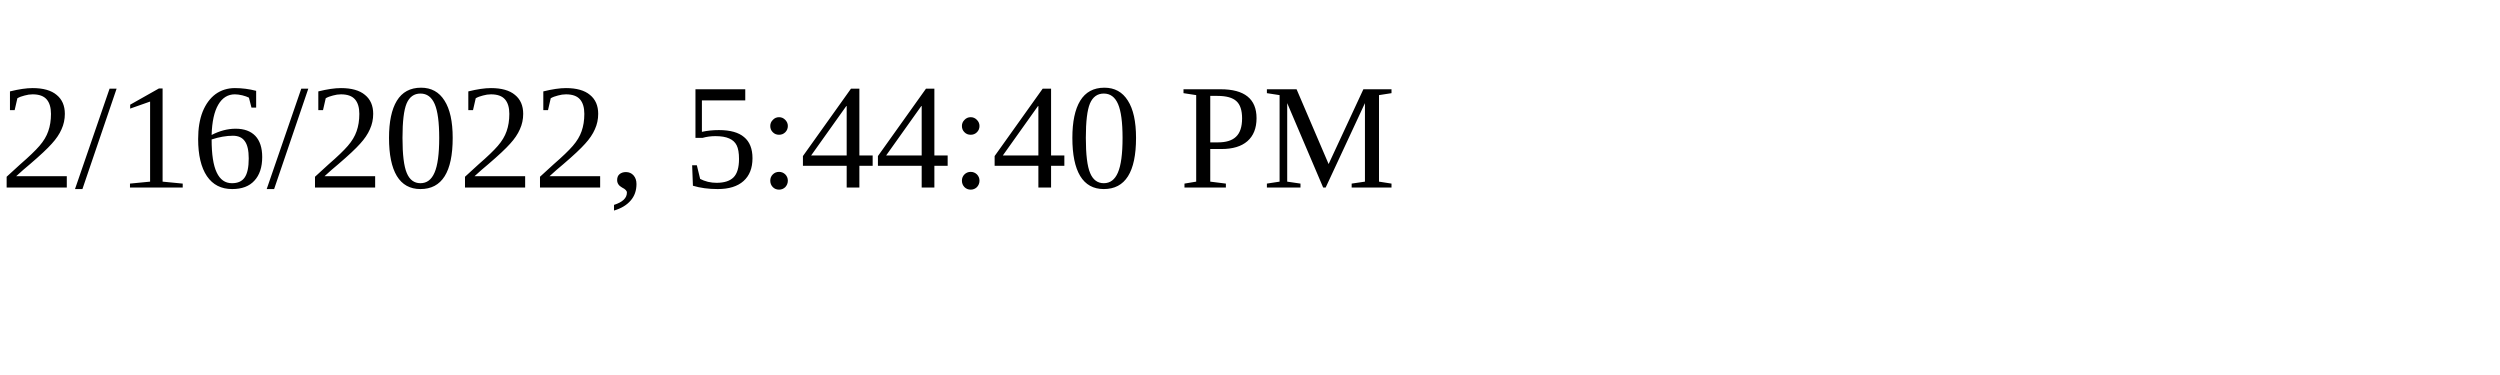
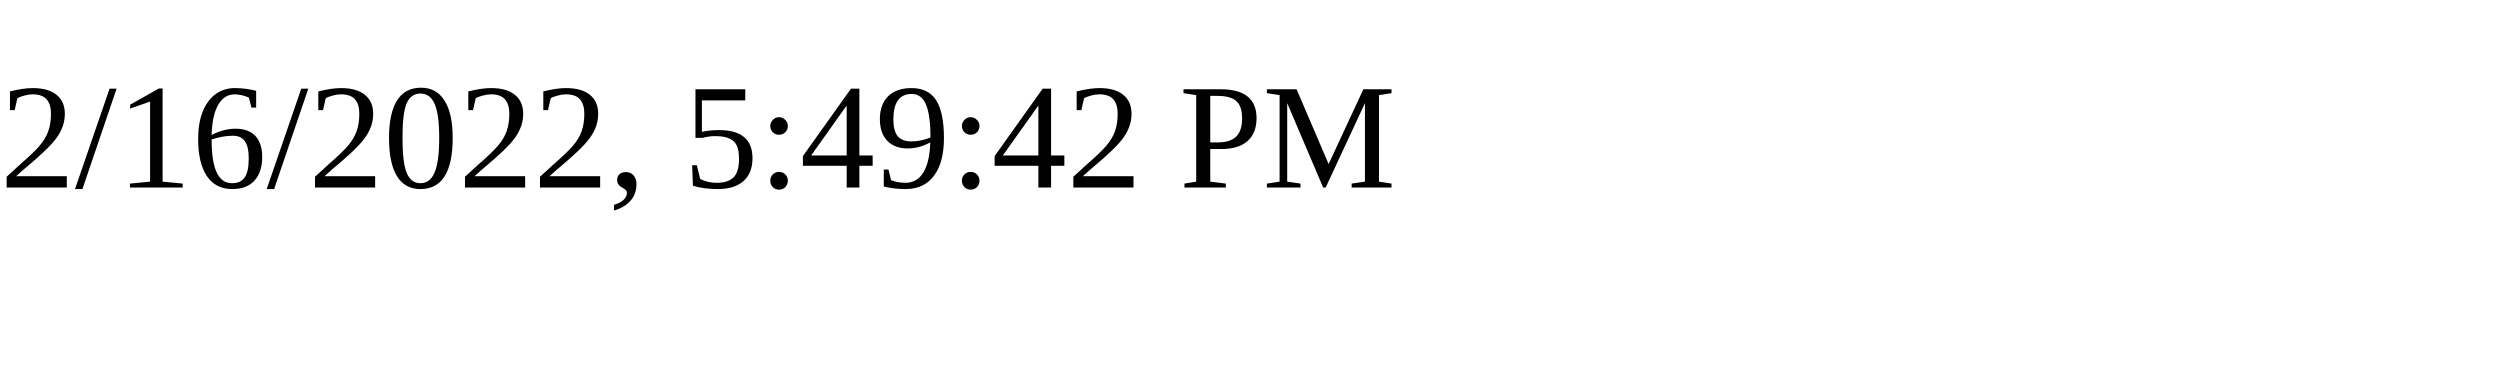
<svg xmlns="http://www.w3.org/2000/svg" height="30" width="200">
-   <text x="0" y="15">2/16/2022, 5:44:40 PM</text>
+   <text x="0" y="15">2/16/2022, 5:49:42 PM</text>
</svg>
